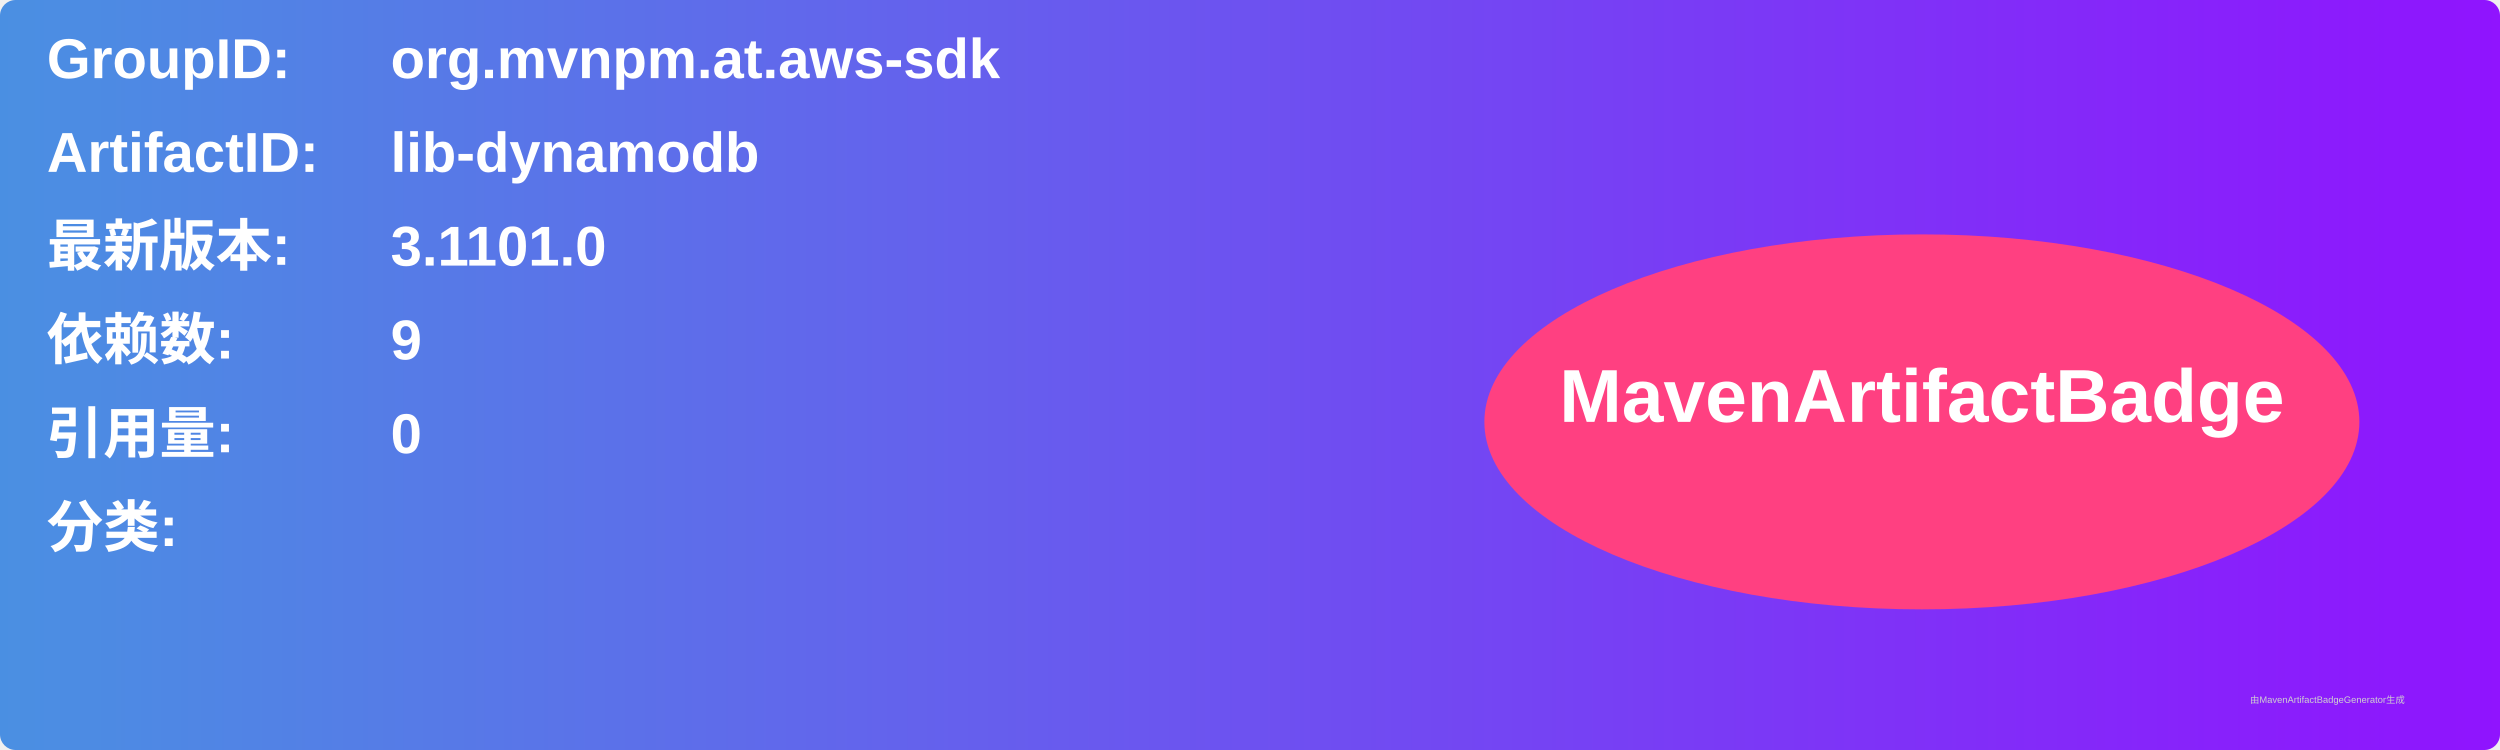
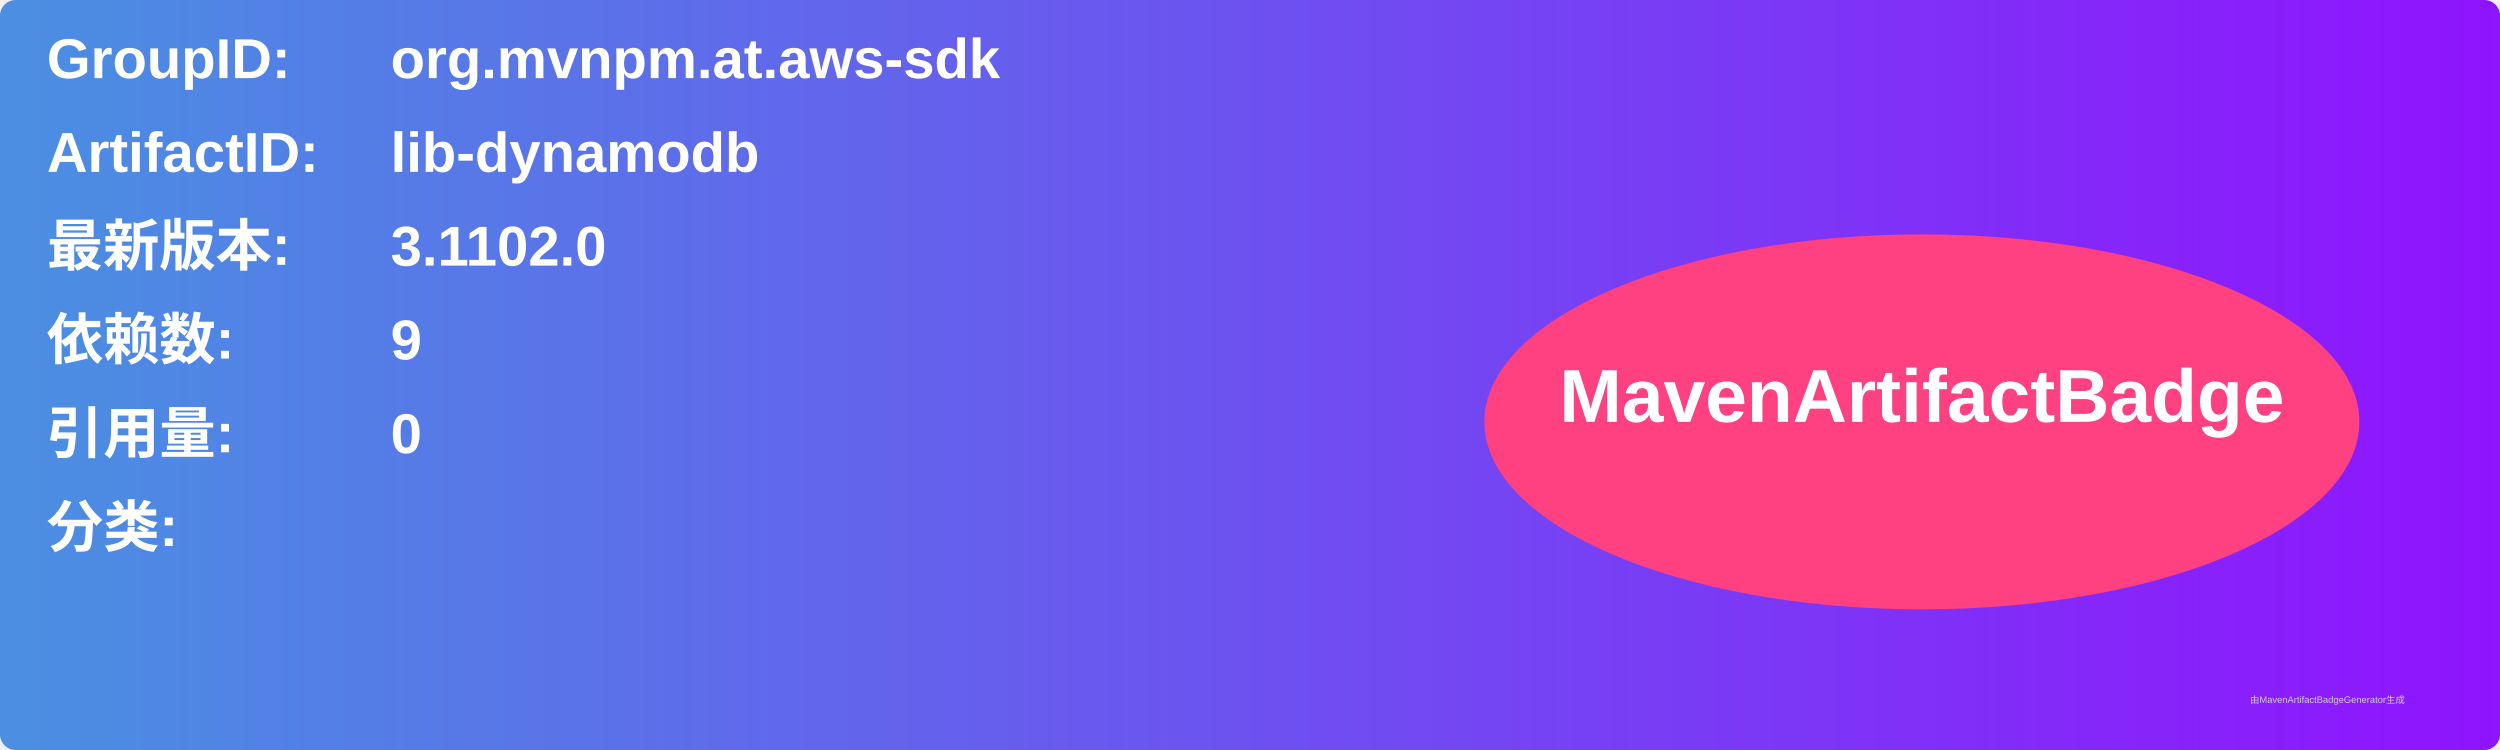
<svg xmlns="http://www.w3.org/2000/svg" width="800" height="240" viewBox="0 0 800 240">
  <linearGradient id="grad" x1="0%" y1="0%" x2="100%" y2="0%">
    <stop offset="0%" stop-color="#4a90e2" />
    <stop offset="100%" stop-color="#9013fe" />
  </linearGradient>
  <rect width="100%" height="100%" rx="5" ry="5" fill="url(#grad)" />
  <g transform="translate(15, 15)">
    <text x="0" y="10" font-family="Arial" font-size="18" fill="white" font-weight="bold" width="260">GroupID:</text>
    <text x="110" y="10" font-family="Arial" font-size="18" fill="white" font-weight="bold" width="460">org.mvnpm.at.aws-sdk</text>
    <text x="0" y="40" font-family="Arial" font-size="18" fill="white" font-weight="bold" width="260">ArtifactID:</text>
    <text x="110" y="40" font-family="Arial" font-size="18" fill="white" font-weight="bold" width="460">lib-dynamodb</text>
    <text x="0" y="70" font-family="Arial" font-size="18" fill="white" font-weight="bold">最新版本:</text>
    <text x="110" y="70" font-family="Arial" font-size="18" fill="white" font-weight="bold">
-       <tspan font-weight="bold">3.1101.0</tspan>
+       <tspan font-weight="bold">3.1102.0</tspan>
    </text>
    <text x="0" y="100" font-family="Arial" font-size="18" fill="white" font-weight="bold">依赖数: </text>
    <text x="110" y="100" font-family="Arial" font-size="18" fill="white">
      <tspan font-weight="bold">9</tspan>
    </text>
    <text x="0" y="130" font-family="Arial" font-size="18" fill="white" font-weight="bold">引用量: </text>
    <text x="110" y="130" font-family="Arial" font-size="18" fill="white">
      <tspan font-weight="bold">0</tspan>
    </text>
    <text x="0" y="160" font-family="Arial" font-size="18" fill="white" font-weight="bold">分类:</text>
    <text x="10" y="190" font-family="Arial" font-size="10" fill="white">
      <tspan font-weight="bold" />
    </text>
    <ellipse cx="600" cy="120" rx="140" ry="60" fill="#ff4081" />
    <text x="600" y="120" text-anchor="middle" font-family="Arial" font-size="24" fill="white" font-weight="bold">MavenArtifactBadge</text>
  </g>
  <text x="720" y="225" font-family="Arial" font-size="3" fill="#d0d0d0">由MavenArtifactBadgeGenerator生成</text>
</svg>
